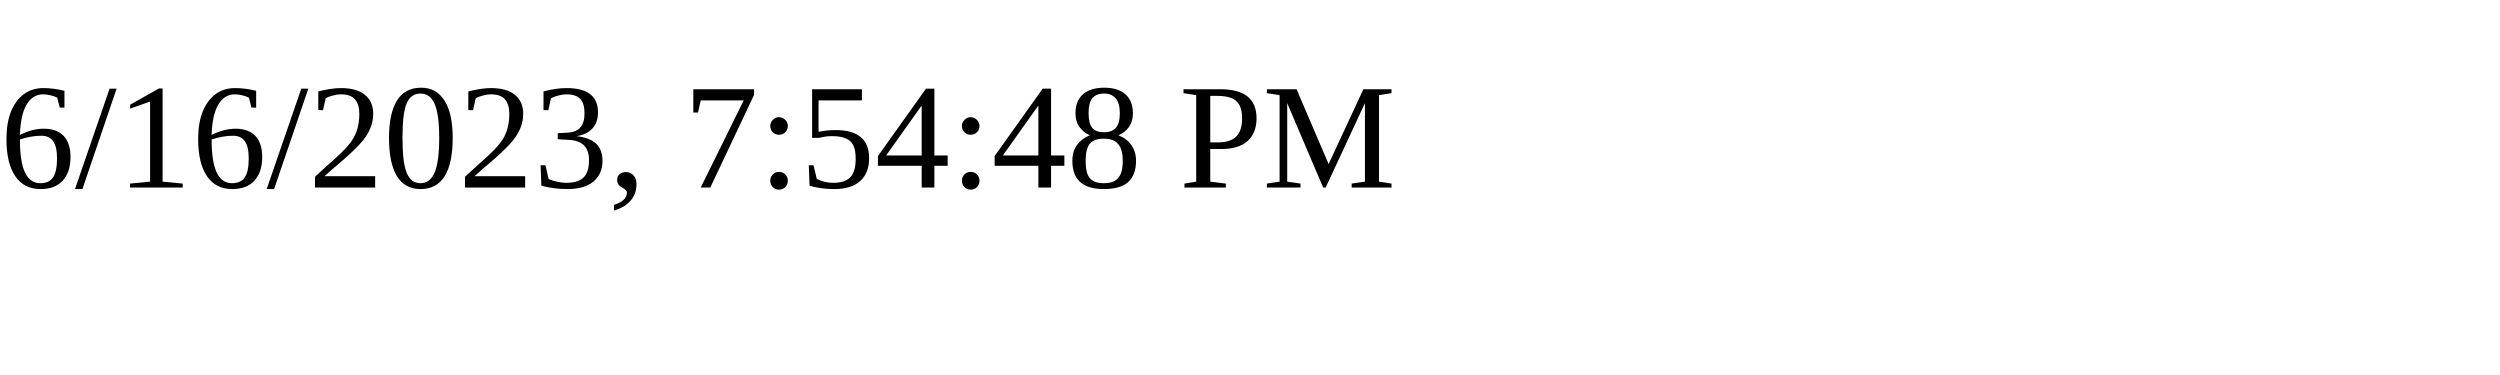
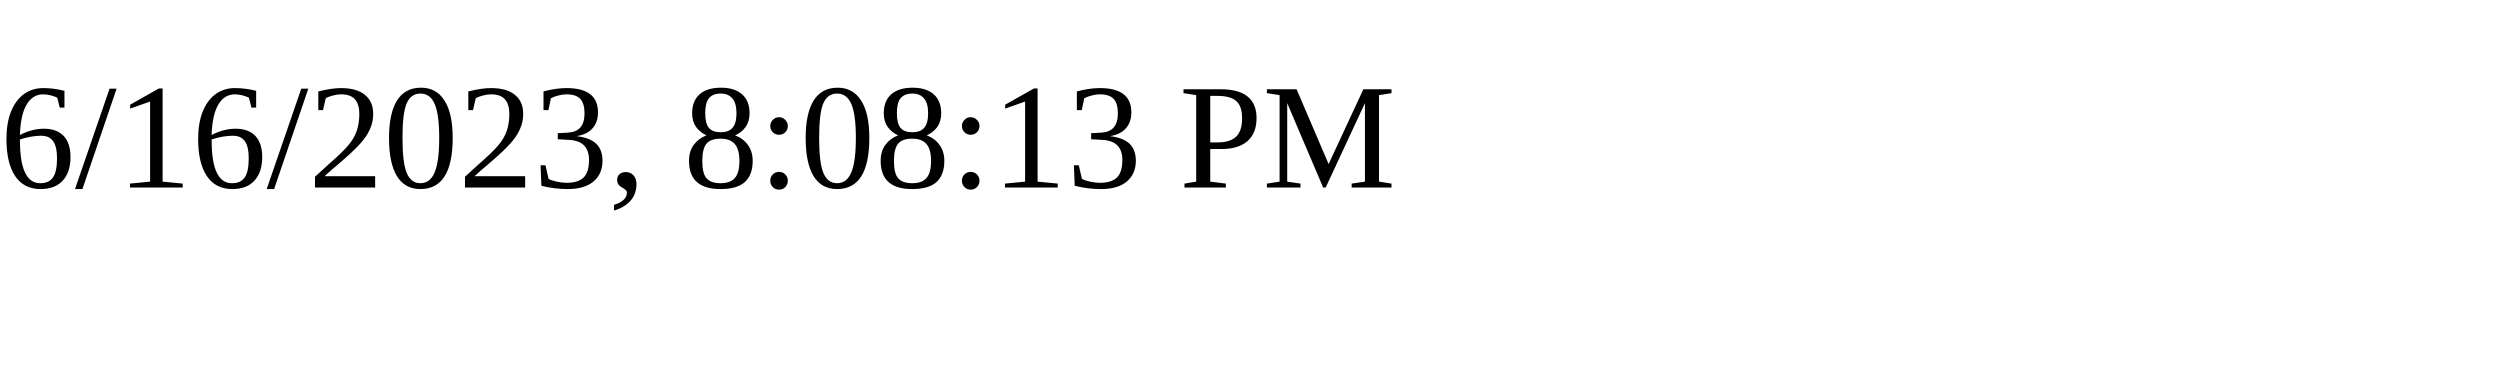
<svg xmlns="http://www.w3.org/2000/svg" height="30" width="200">
-   <text x="0" y="15">6/16/2023, 7:54:48 PM</text>
+   <text x="0" y="15">6/16/2023, 8:08:13 PM</text>
</svg>
